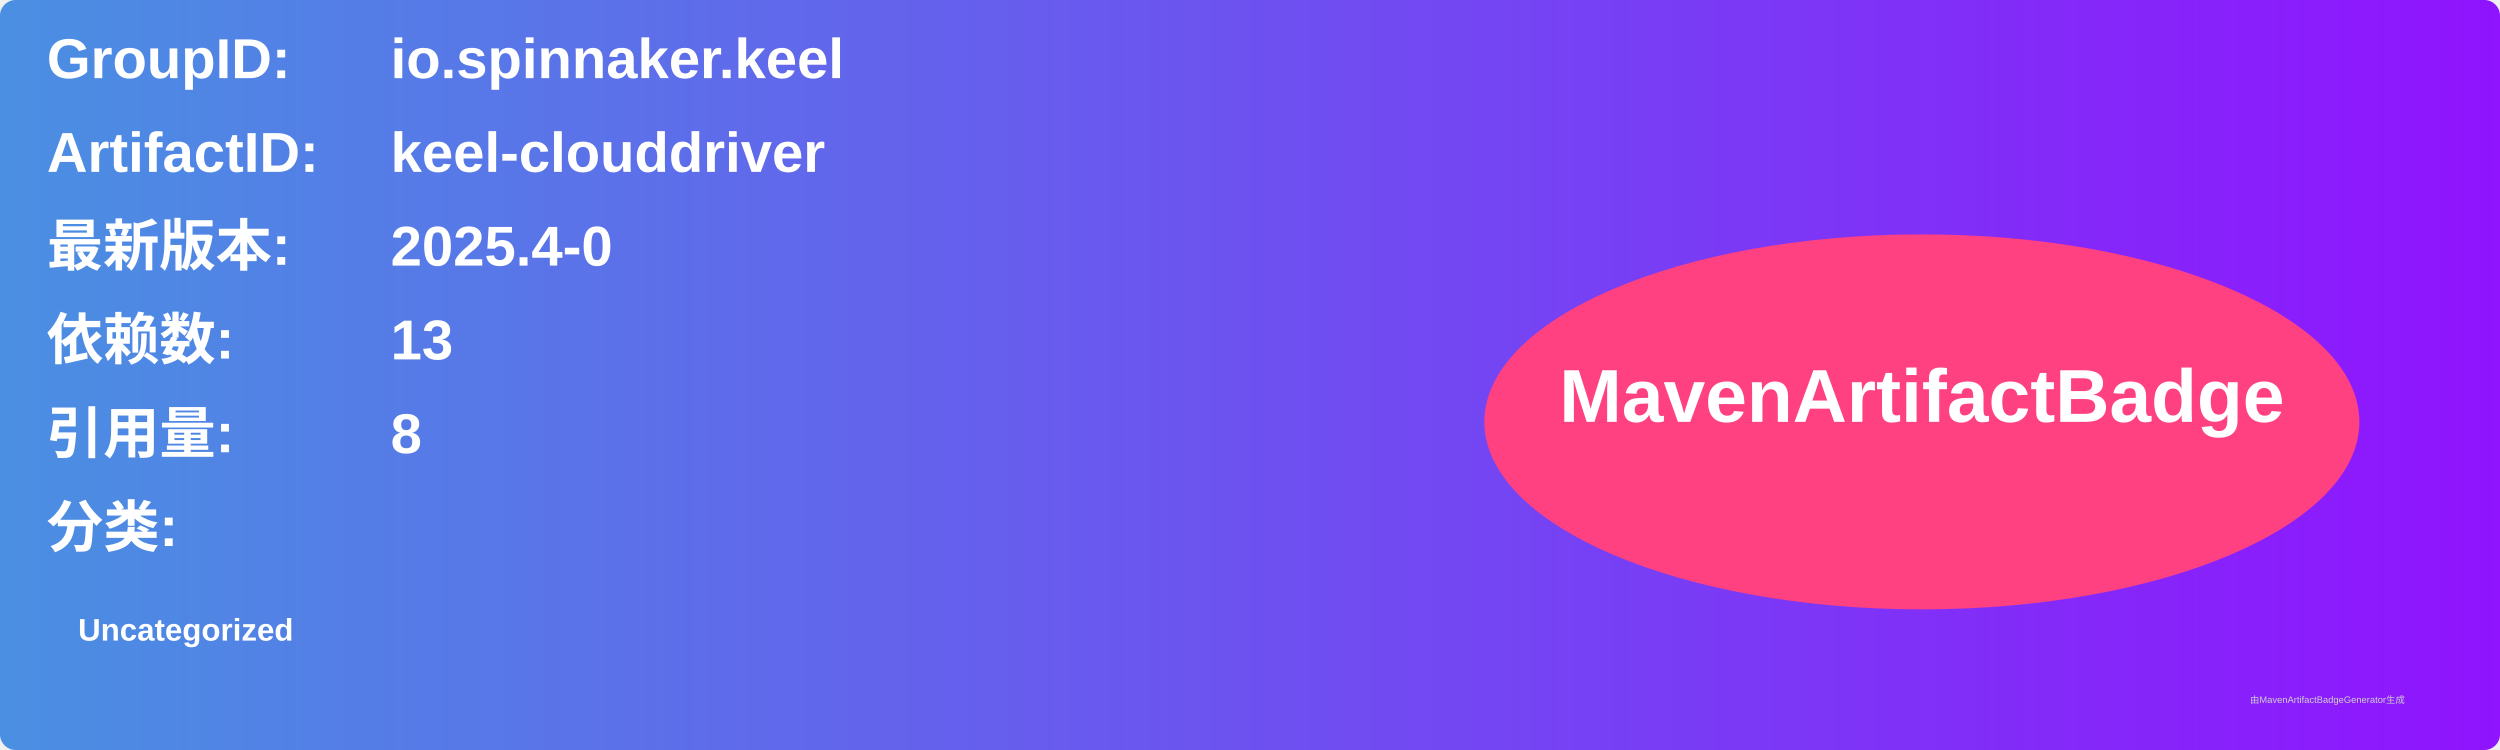
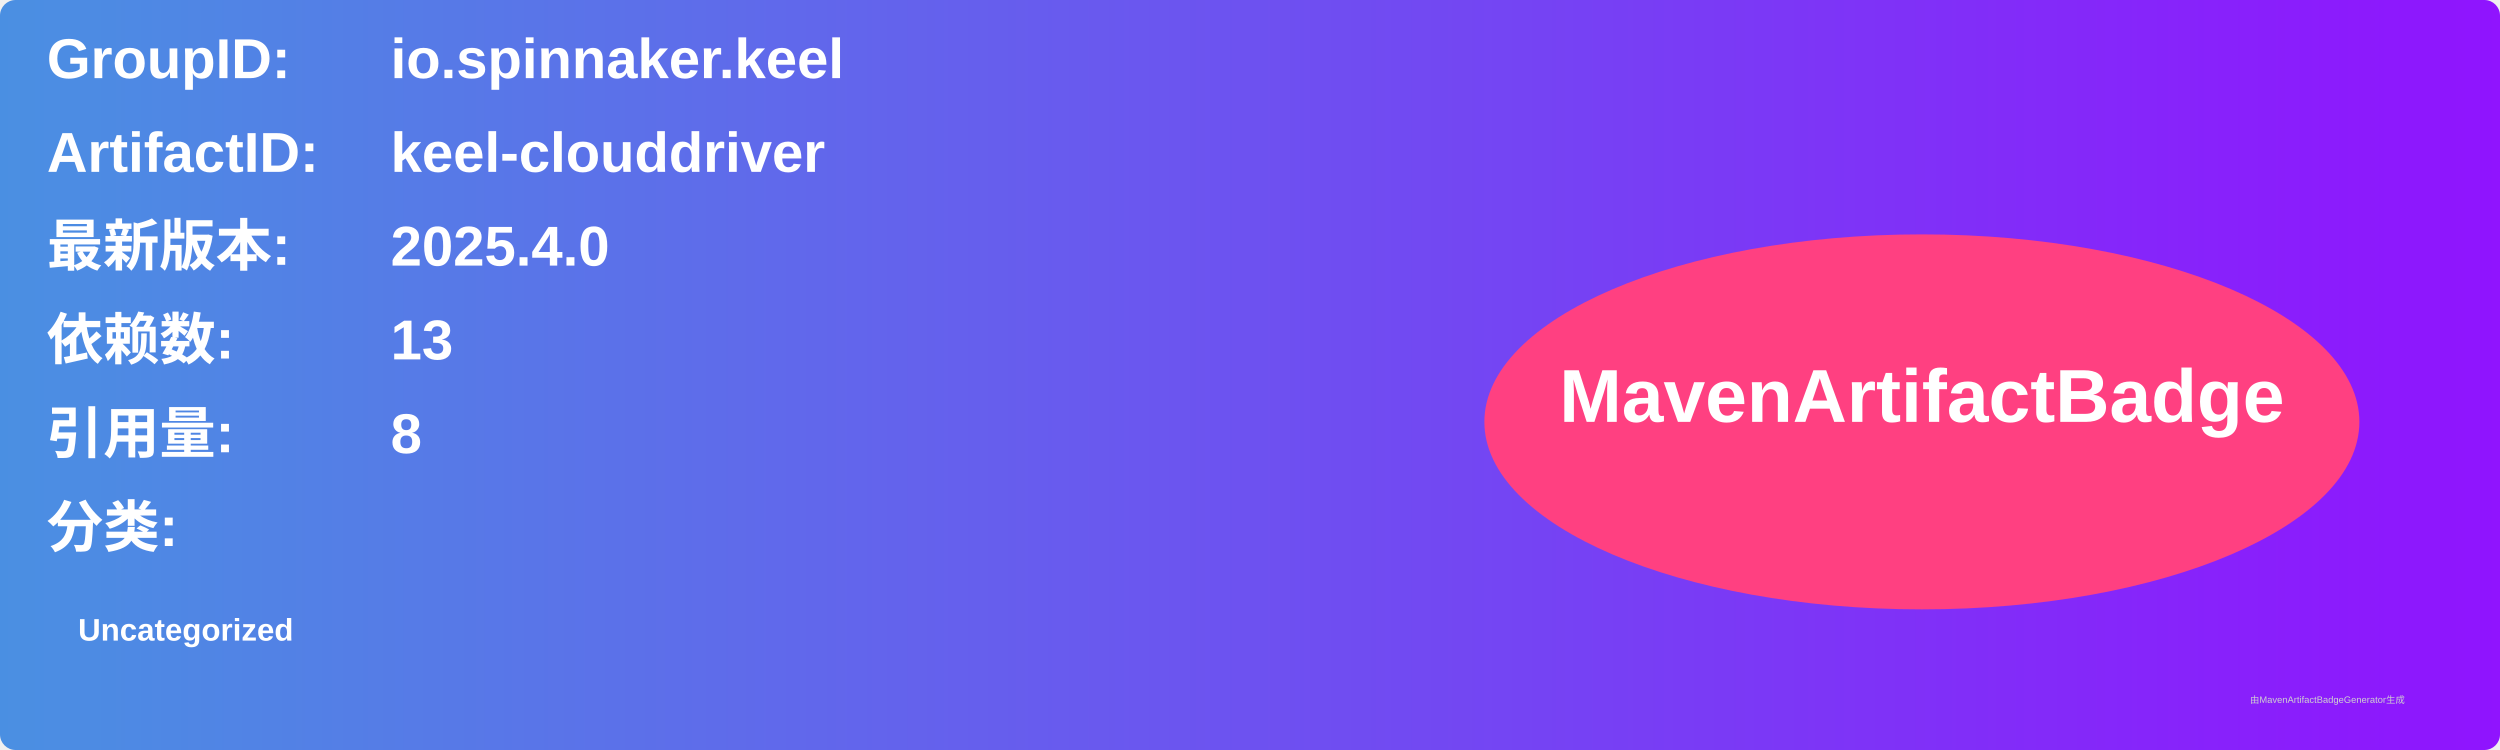
<svg xmlns="http://www.w3.org/2000/svg" width="800" height="240" viewBox="0 0 800 240">
  <linearGradient id="grad" x1="0%" y1="0%" x2="100%" y2="0%">
    <stop offset="0%" stop-color="#4a90e2" />
    <stop offset="100%" stop-color="#9013fe" />
  </linearGradient>
  <rect width="100%" height="100%" rx="5" ry="5" fill="url(#grad)" />
  <g transform="translate(15, 15)">
    <text x="0" y="10" font-family="Arial" font-size="18" fill="white" font-weight="bold" width="260">GroupID:</text>
    <text x="110" y="10" font-family="Arial" font-size="18" fill="white" font-weight="bold" width="460">io.spinnaker.keel</text>
    <text x="0" y="40" font-family="Arial" font-size="18" fill="white" font-weight="bold" width="260">ArtifactID:</text>
    <text x="110" y="40" font-family="Arial" font-size="18" fill="white" font-weight="bold" width="460">keel-clouddriver</text>
    <text x="0" y="70" font-family="Arial" font-size="18" fill="white" font-weight="bold">最新版本:</text>
    <text x="110" y="70" font-family="Arial" font-size="18" fill="white" font-weight="bold">
-       <tspan font-weight="bold">2025.4-0</tspan>
+       <tspan font-weight="bold">2025.4.0</tspan>
    </text>
    <text x="0" y="100" font-family="Arial" font-size="18" fill="white" font-weight="bold">依赖数: </text>
    <text x="110" y="100" font-family="Arial" font-size="18" fill="white">
      <tspan font-weight="bold">13</tspan>
    </text>
    <text x="0" y="130" font-family="Arial" font-size="18" fill="white" font-weight="bold">引用量: </text>
    <text x="110" y="130" font-family="Arial" font-size="18" fill="white">
      <tspan font-weight="bold">8</tspan>
    </text>
    <text x="0" y="160" font-family="Arial" font-size="18" fill="white" font-weight="bold">分类:</text>
    <text x="10" y="190" font-family="Arial" font-size="10" fill="white">
      <tspan font-weight="bold">Uncategorized</tspan>
    </text>
    <ellipse cx="600" cy="120" rx="140" ry="60" fill="#ff4081" />
    <text x="600" y="120" text-anchor="middle" font-family="Arial" font-size="24" fill="white" font-weight="bold">MavenArtifactBadge</text>
  </g>
  <text x="720" y="225" font-family="Arial" font-size="3" fill="#d0d0d0">由MavenArtifactBadgeGenerator生成</text>
</svg>
